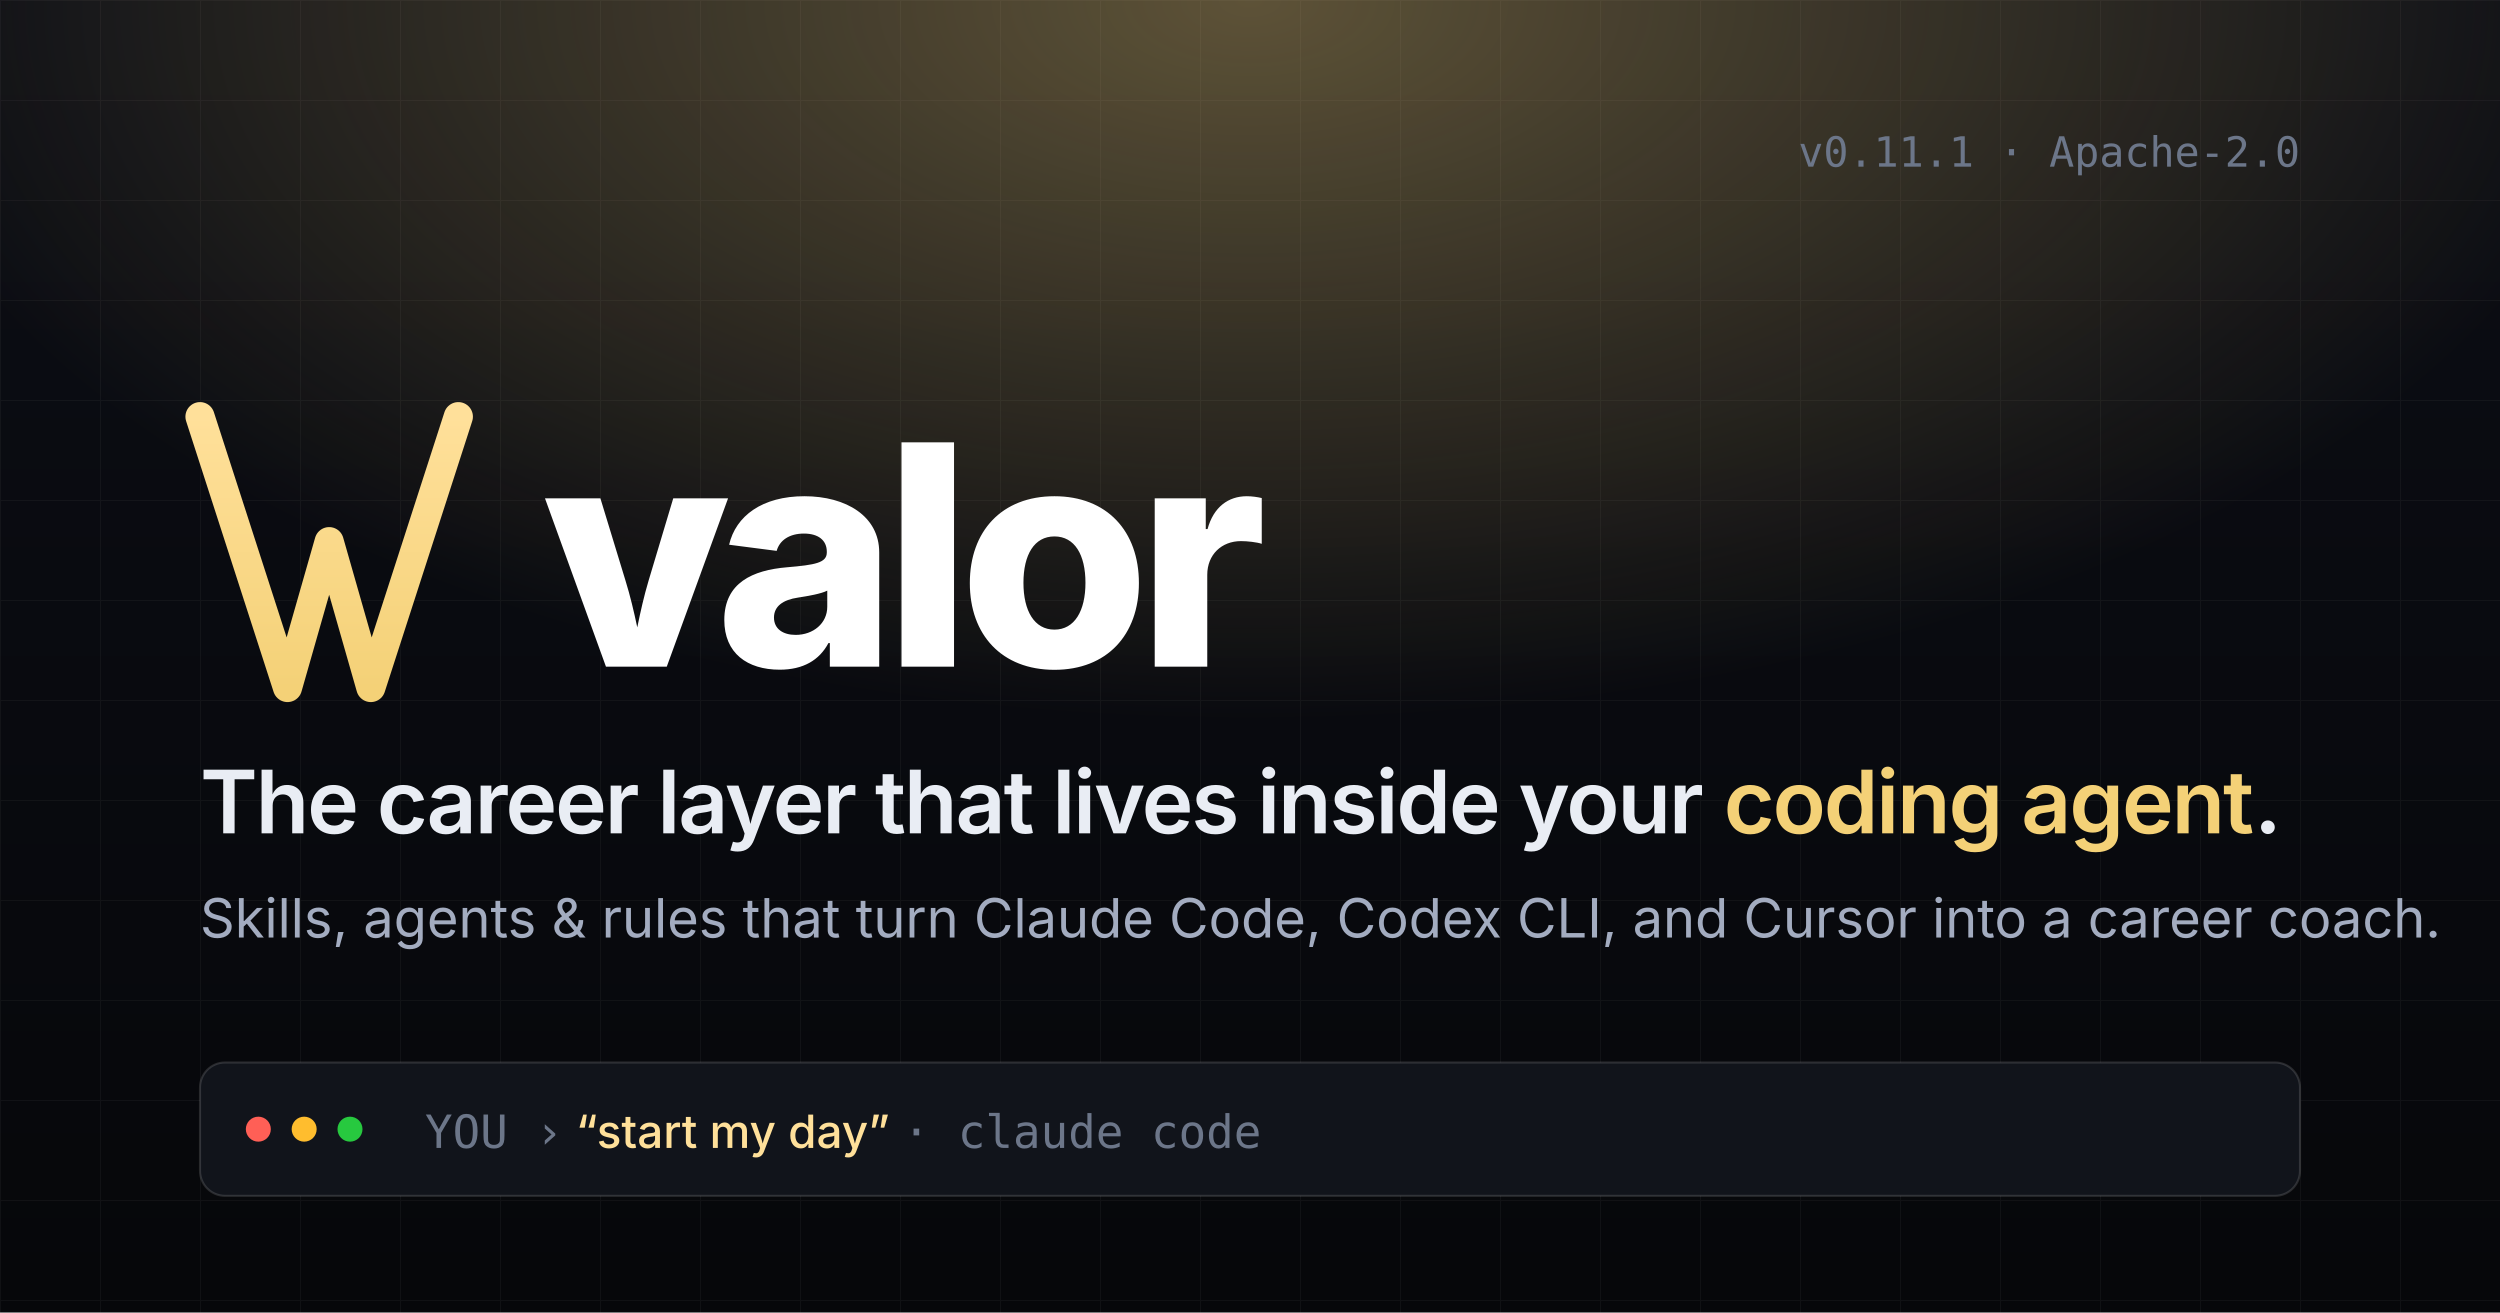
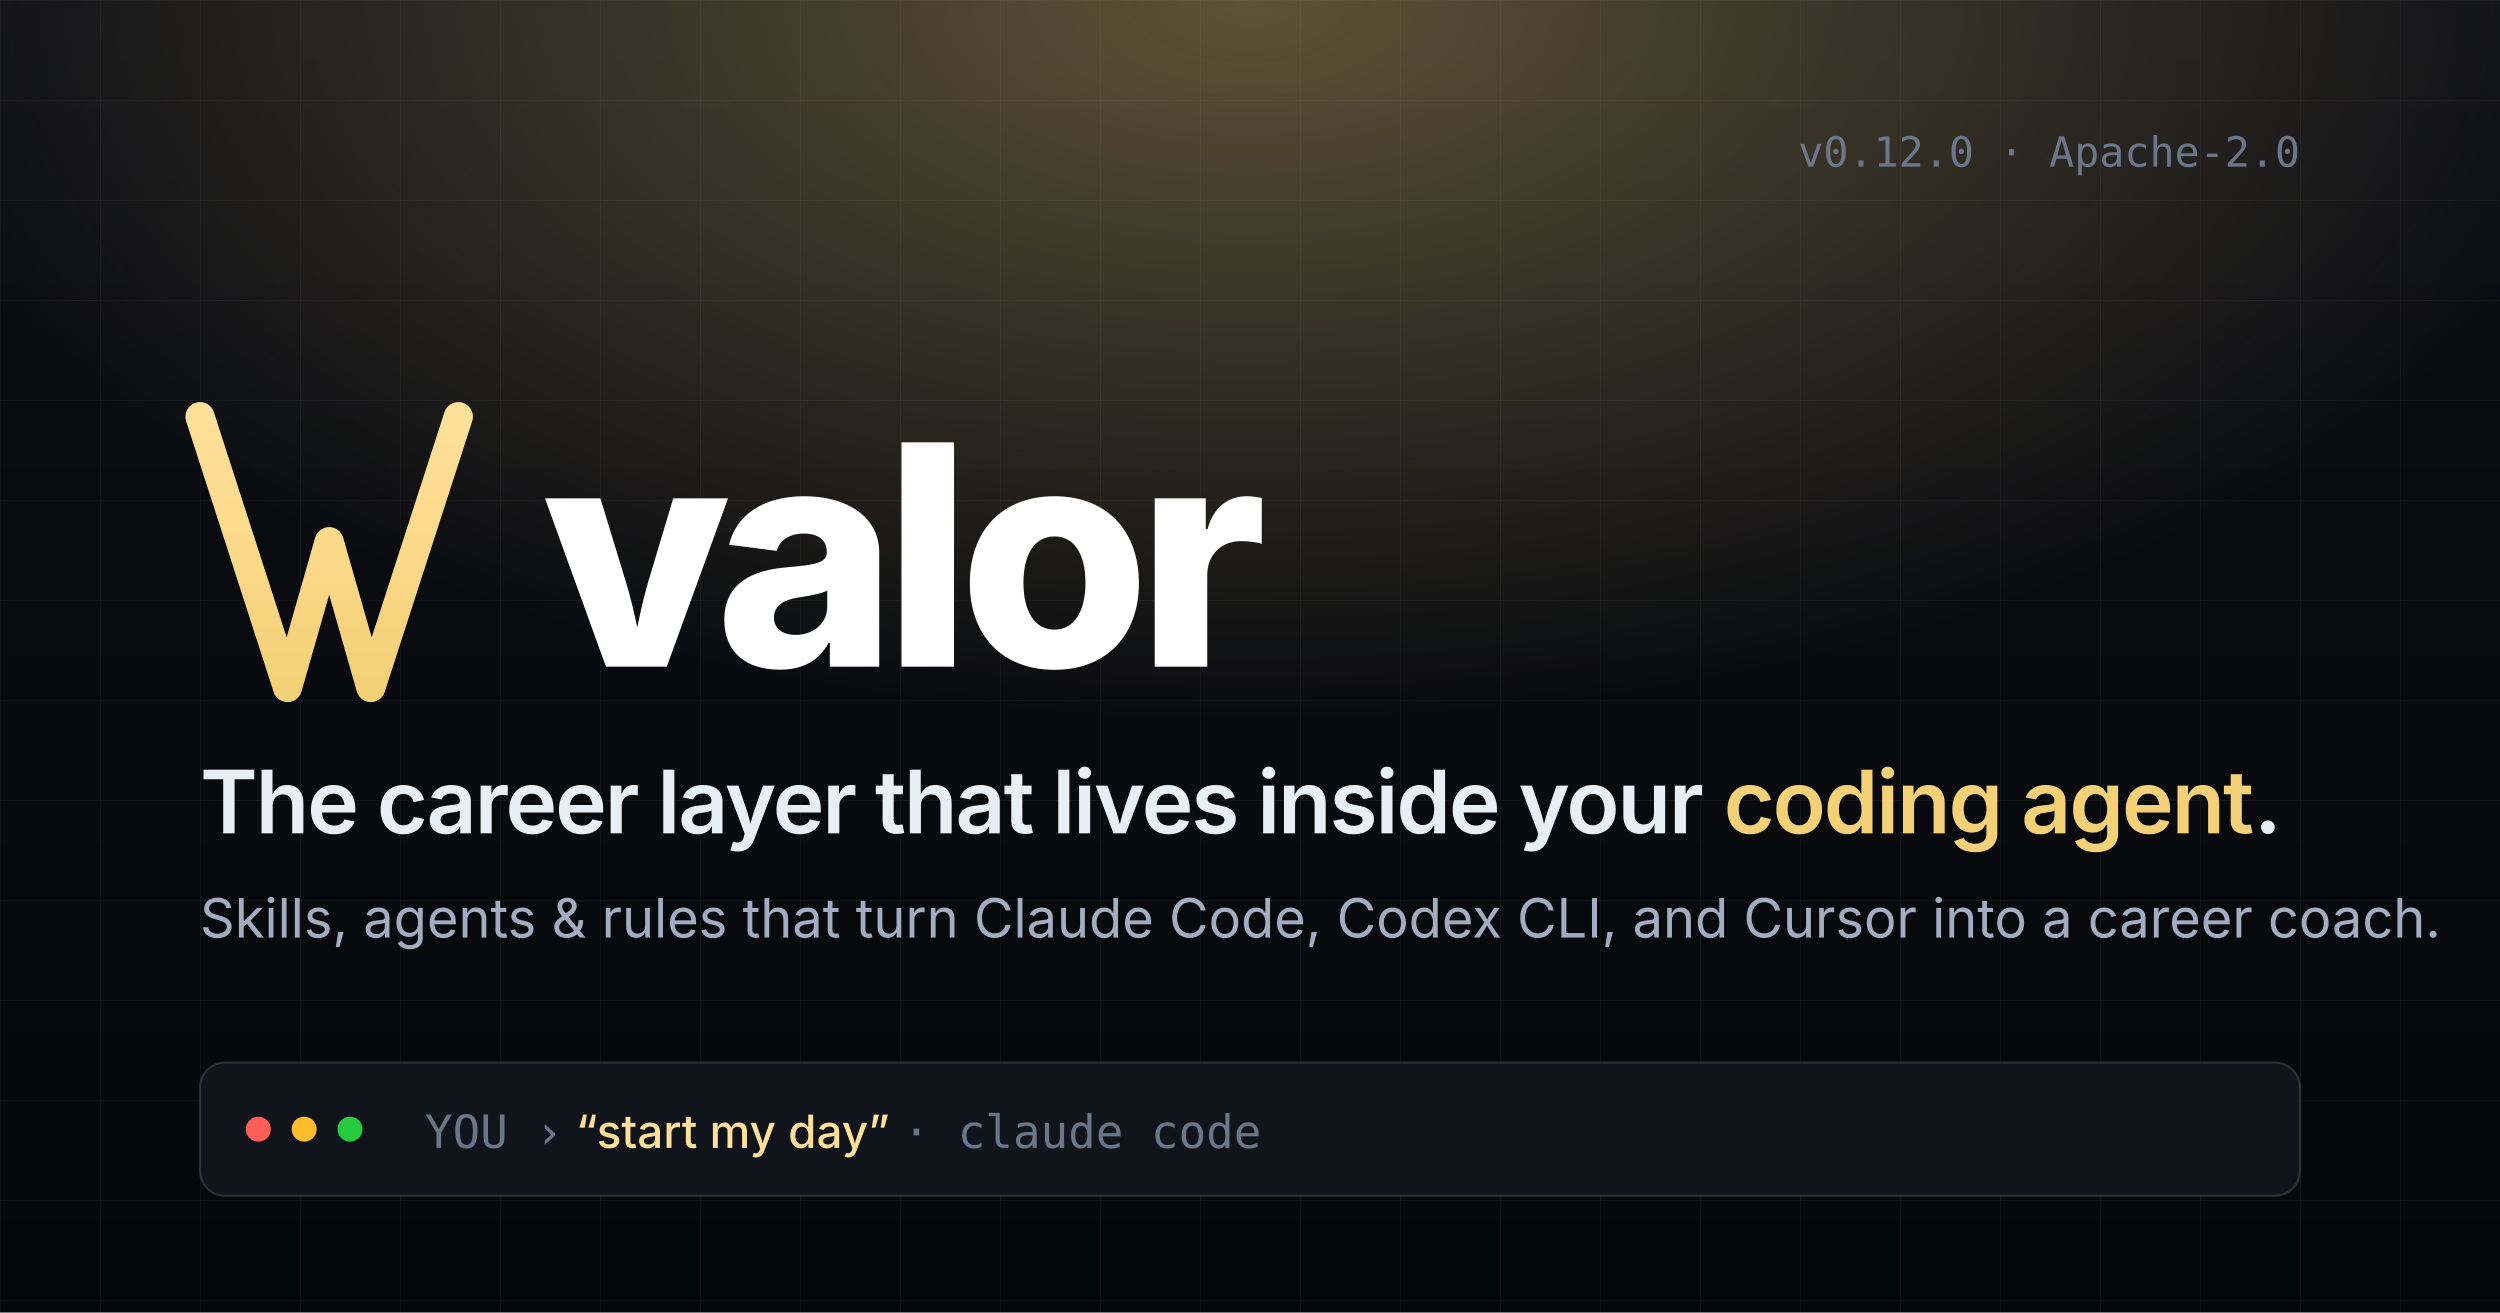
<svg xmlns="http://www.w3.org/2000/svg" viewBox="0 0 1200 630" width="1200" height="630">
  <defs>
    <linearGradient id="bg" x1="0" y1="0" x2="0" y2="1">
      <stop offset="0%" stop-color="#0c0e15" />
      <stop offset="100%" stop-color="#06070a" />
    </linearGradient>
    <radialGradient id="glow" cx="50%" cy="0%" r="55%">
      <stop offset="0%" stop-color="#f4d177" stop-opacity="0.35" />
      <stop offset="100%" stop-color="#f4d177" stop-opacity="0" />
    </radialGradient>
    <linearGradient id="accent" x1="0" y1="0" x2="0" y2="1">
      <stop offset="0%" stop-color="#ffe09a" />
      <stop offset="100%" stop-color="#f4d177" />
    </linearGradient>
    <pattern id="grid" x="0" y="0" width="48" height="48" patternUnits="userSpaceOnUse">
      <path d="M48 0H0V48" fill="none" stroke="#ffffff" stroke-opacity="0.04" stroke-width="1" />
    </pattern>
  </defs>
  <rect width="1200" height="630" fill="url(#bg)" />
  <rect width="1200" height="630" fill="url(#grid)" />
  <rect width="1200" height="630" fill="url(#glow)" />
  <g transform="translate(96 200)">
    <path d="M0 0 L42 130 L62 60 L82 130 L124 0" fill="none" stroke="url(#accent)" stroke-width="14" stroke-linecap="round" stroke-linejoin="round" />
  </g>
  <text x="260" y="320" font-family="Inter, system-ui, -apple-system, sans-serif" font-weight="800" font-size="148" letter-spacing="-6" fill="#ffffff">valor</text>
  <text x="96" y="400" font-family="Inter, system-ui, -apple-system, sans-serif" font-weight="600" font-size="42" letter-spacing="-1" fill="#e9edf4">The career layer that lives inside your <tspan fill="#f4d177">coding agent</tspan>.</text>
  <text x="96" y="450" font-family="Inter, system-ui, -apple-system, sans-serif" font-weight="400" font-size="26" fill="#a3acc0">Skills, agents &amp; rules that turn Claude Code, Codex CLI, and Cursor into a career coach.</text>
  <g transform="translate(96 510)">
    <rect width="1008" height="64" rx="12" fill="#11141b" stroke="#ffffff" stroke-opacity="0.14" />
    <circle cx="28" cy="32" r="6" fill="#ff5f56" />
    <circle cx="50" cy="32" r="6" fill="#ffbd2e" />
    <circle cx="72" cy="32" r="6" fill="#27c93f" />
    <text x="108" y="41" font-family="Inter, system-ui, -apple-system, sans-serif" font-size="22" fill="#a3acc0">
      <tspan fill="#6c7689" font-family="JetBrains Mono, ui-monospace, Menlo, monospace">YOU  ›</tspan>
      <tspan fill="#ffe09a" font-weight="500">“start my day”</tspan>
      <tspan fill="#6c7689" font-family="JetBrains Mono, ui-monospace, Menlo, monospace">·  claude code</tspan>
    </text>
  </g>
-   <text x="1104" y="80" font-family="JetBrains Mono, ui-monospace, Menlo, monospace" font-size="20" text-anchor="end" fill="#6c7689">v0.11.1 · Apache-2.0</text>
+   <text x="1104" y="80" font-family="JetBrains Mono, ui-monospace, Menlo, monospace" font-size="20" text-anchor="end" fill="#6c7689">v0.12.0 · Apache-2.0</text>
</svg>
